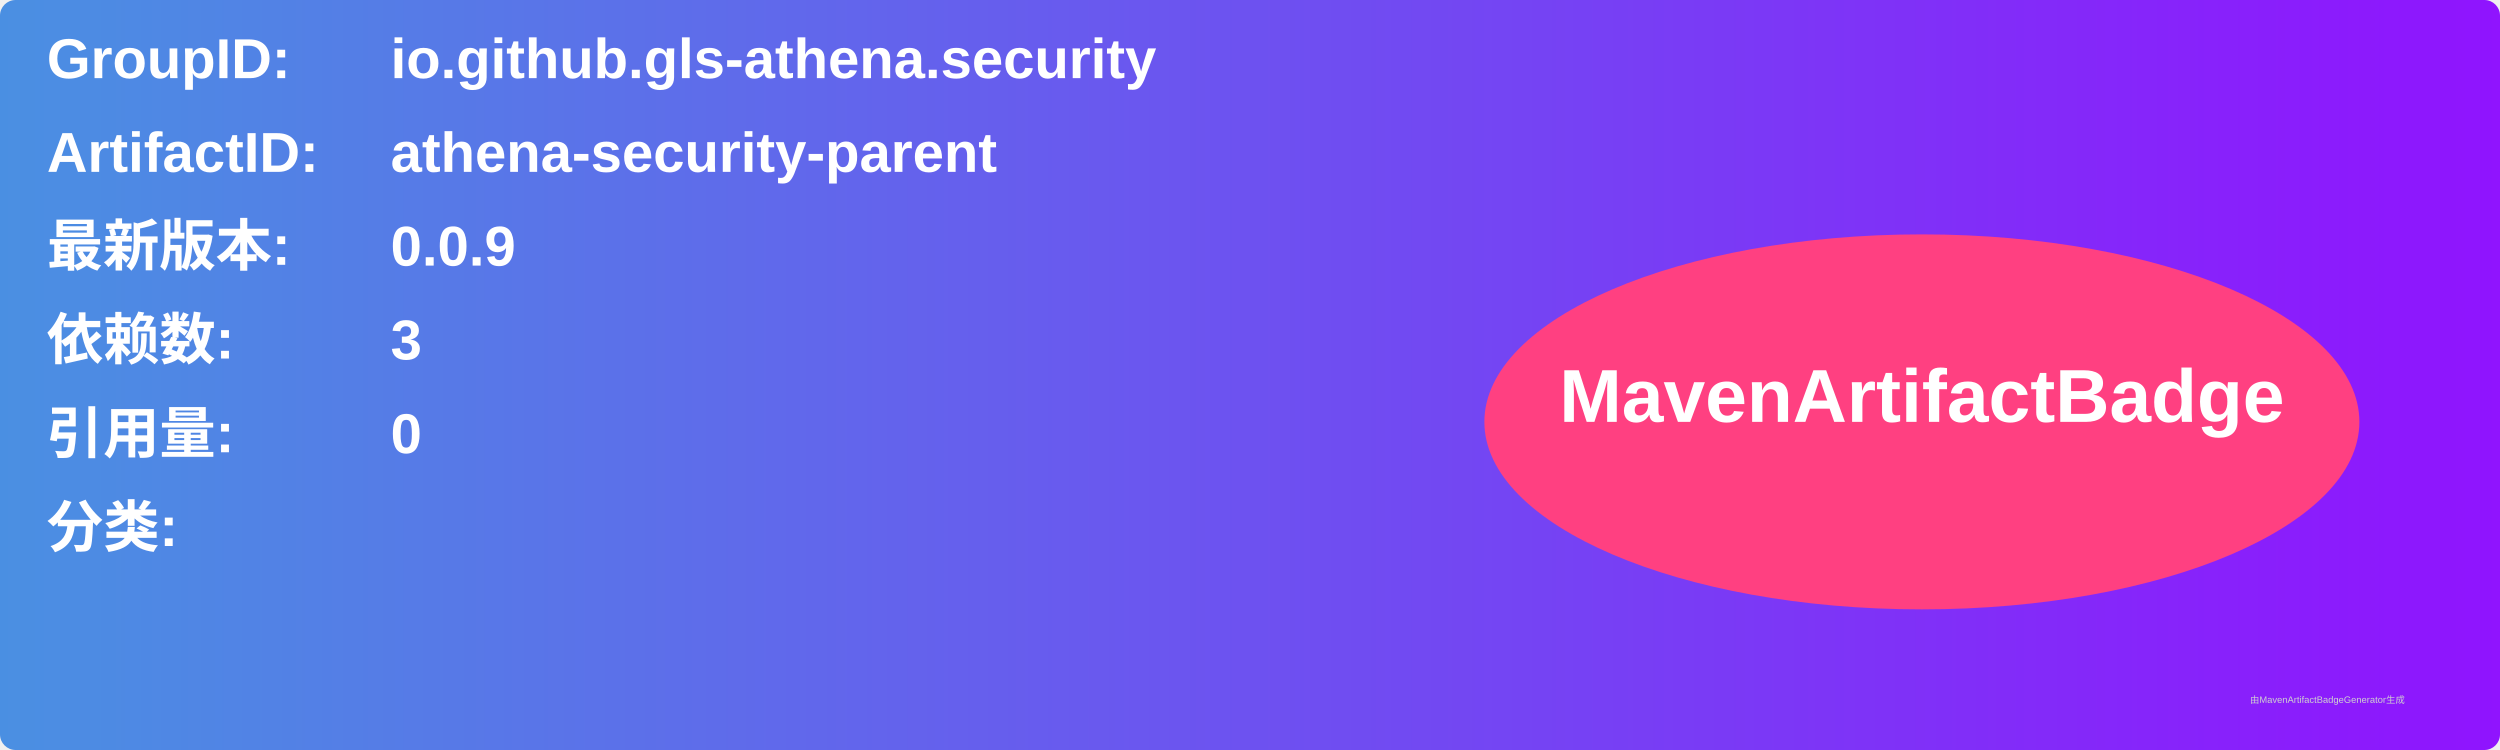
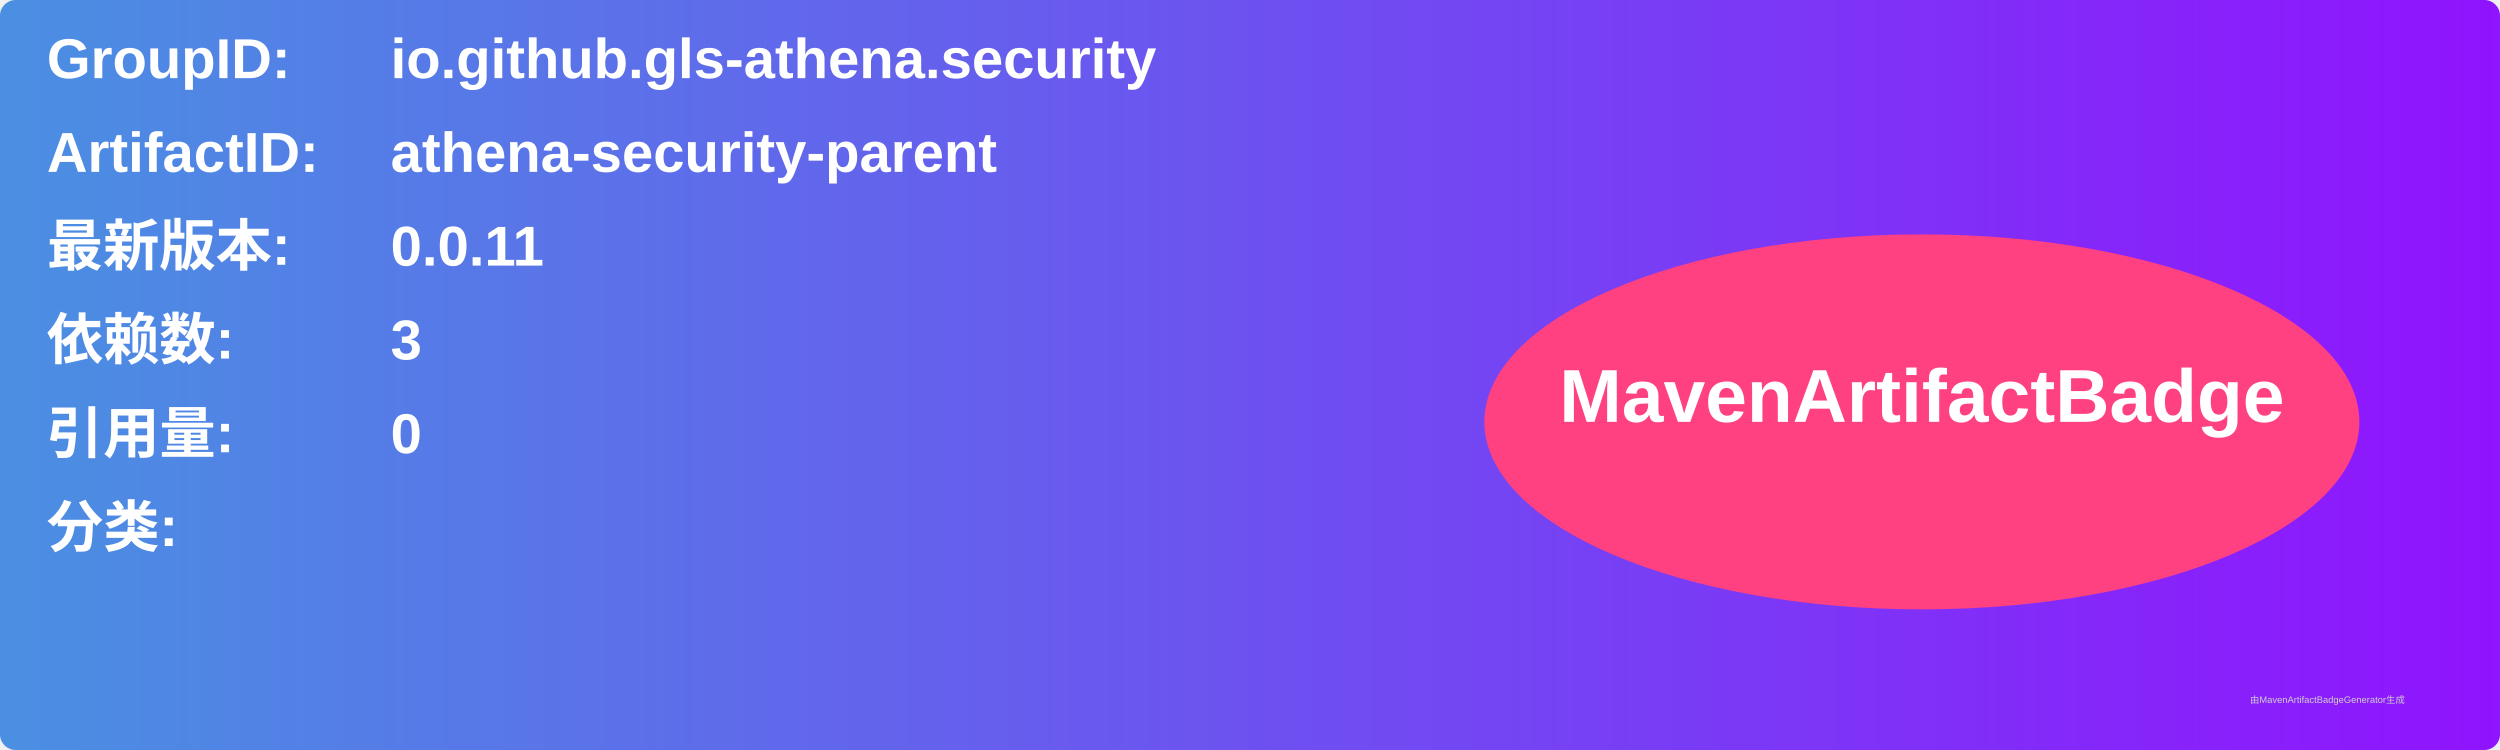
<svg xmlns="http://www.w3.org/2000/svg" width="800" height="240" viewBox="0 0 800 240">
  <linearGradient id="grad" x1="0%" y1="0%" x2="100%" y2="0%">
    <stop offset="0%" stop-color="#4a90e2" />
    <stop offset="100%" stop-color="#9013fe" />
  </linearGradient>
  <rect width="100%" height="100%" rx="5" ry="5" fill="url(#grad)" />
  <g transform="translate(15, 15)">
    <text x="0" y="10" font-family="Arial" font-size="18" fill="white" font-weight="bold" width="260">GroupID:</text>
    <text x="110" y="10" font-family="Arial" font-size="18" fill="white" font-weight="bold" width="460">io.github.gls-athena.security</text>
    <text x="0" y="40" font-family="Arial" font-size="18" fill="white" font-weight="bold" width="260">ArtifactID:</text>
    <text x="110" y="40" font-family="Arial" font-size="18" fill="white" font-weight="bold" width="460">athena-security-parent</text>
    <text x="0" y="70" font-family="Arial" font-size="18" fill="white" font-weight="bold">最新版本:</text>
    <text x="110" y="70" font-family="Arial" font-size="18" fill="white" font-weight="bold">
-       <tspan font-weight="bold">0.0.9</tspan>
+       <tspan font-weight="bold">0.0.11</tspan>
    </text>
    <text x="0" y="100" font-family="Arial" font-size="18" fill="white" font-weight="bold">依赖数: </text>
    <text x="110" y="100" font-family="Arial" font-size="18" fill="white">
      <tspan font-weight="bold">3</tspan>
    </text>
    <text x="0" y="130" font-family="Arial" font-size="18" fill="white" font-weight="bold">引用量: </text>
    <text x="110" y="130" font-family="Arial" font-size="18" fill="white">
      <tspan font-weight="bold">0</tspan>
    </text>
    <text x="0" y="160" font-family="Arial" font-size="18" fill="white" font-weight="bold">分类:</text>
    <text x="10" y="190" font-family="Arial" font-size="10" fill="white">
      <tspan font-weight="bold" />
    </text>
    <ellipse cx="600" cy="120" rx="140" ry="60" fill="#ff4081" />
    <text x="600" y="120" text-anchor="middle" font-family="Arial" font-size="24" fill="white" font-weight="bold">MavenArtifactBadge</text>
  </g>
  <text x="720" y="225" font-family="Arial" font-size="3" fill="#d0d0d0">由MavenArtifactBadgeGenerator生成</text>
</svg>
